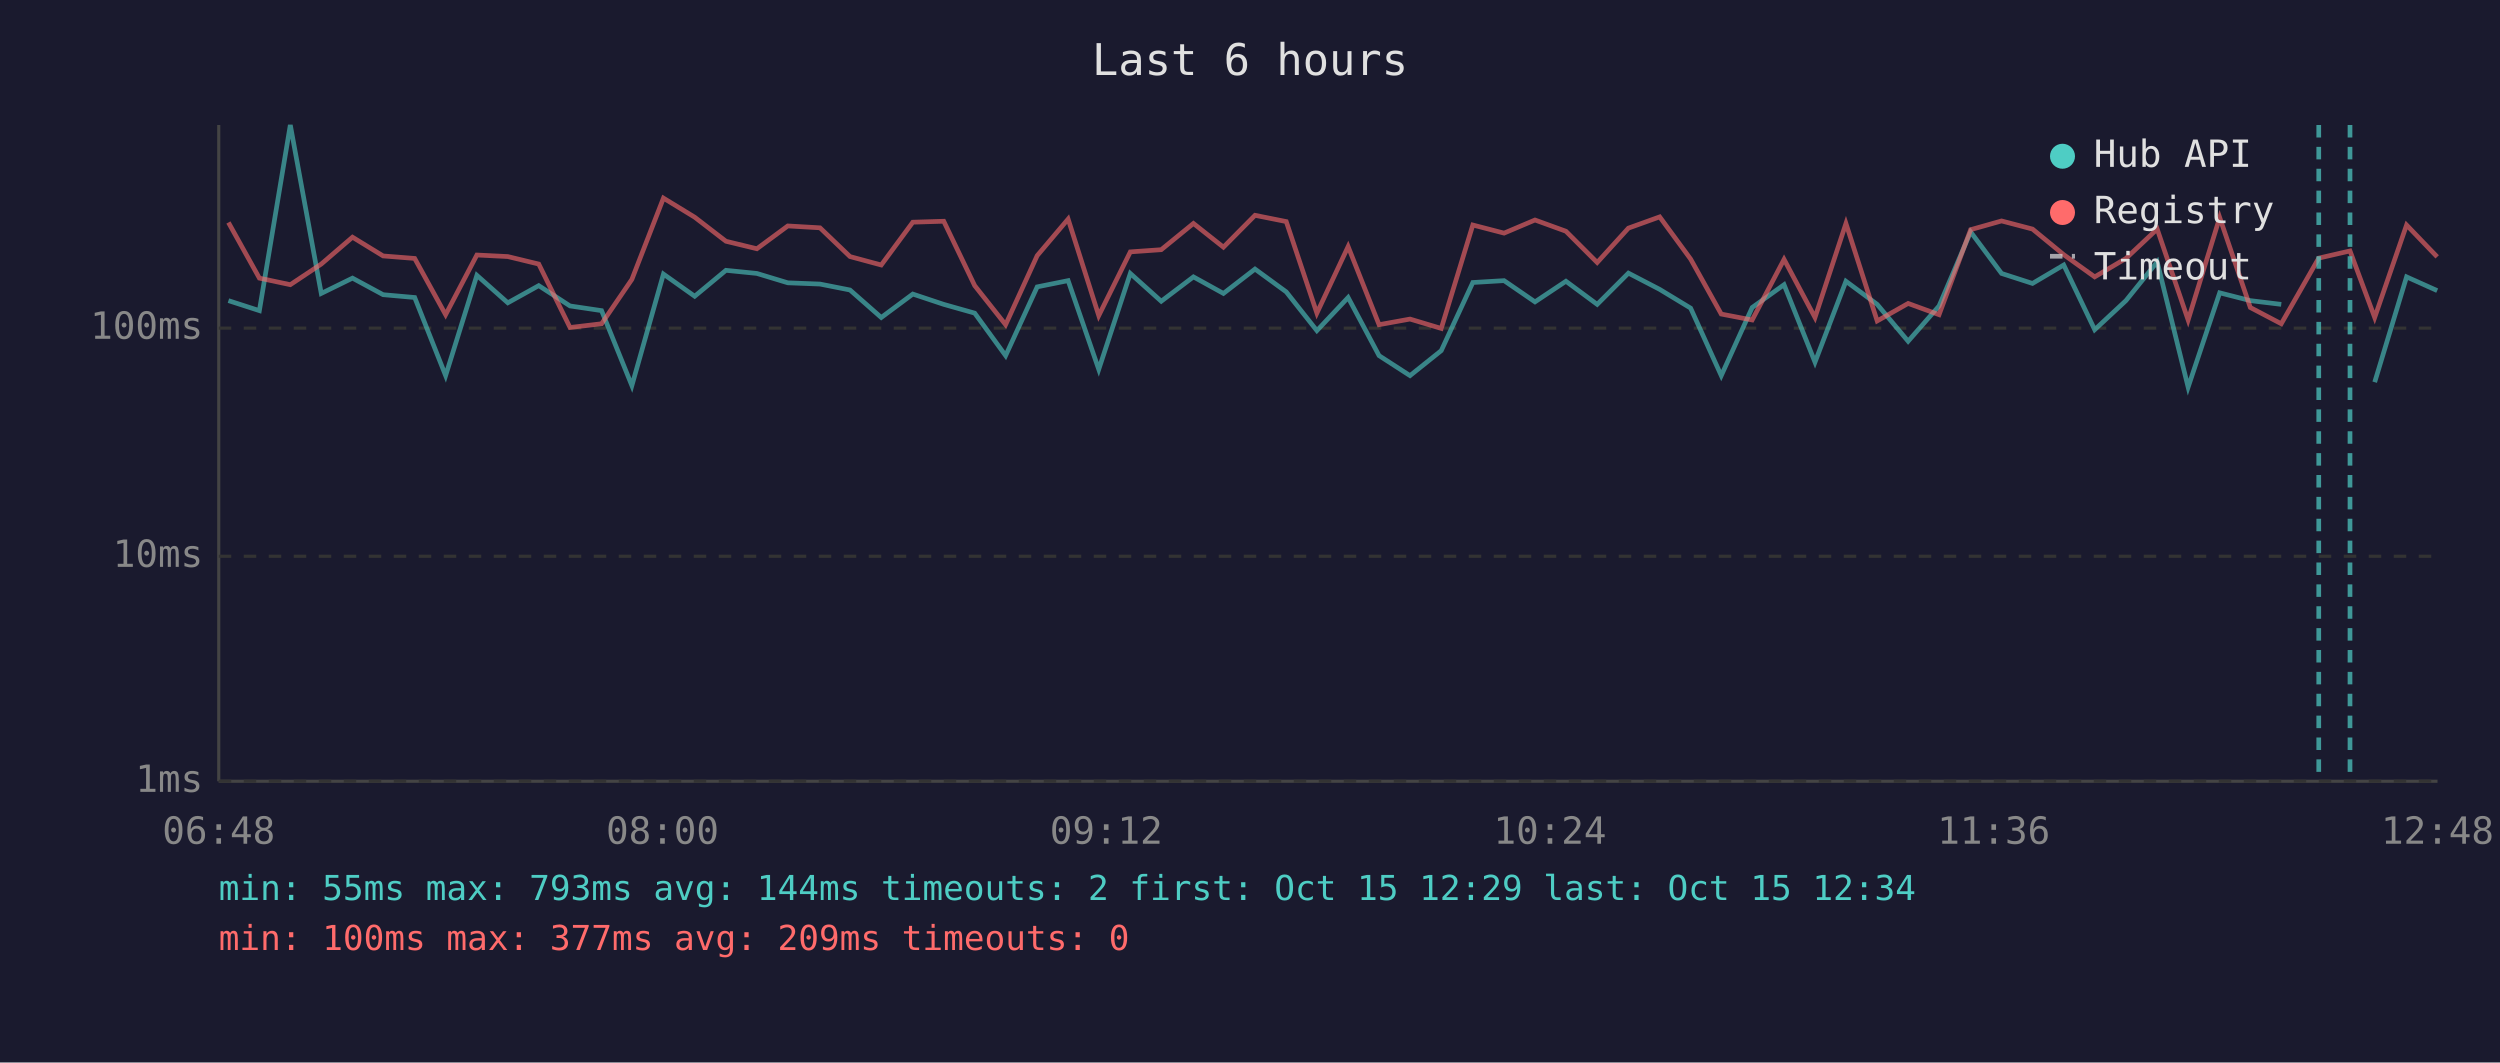
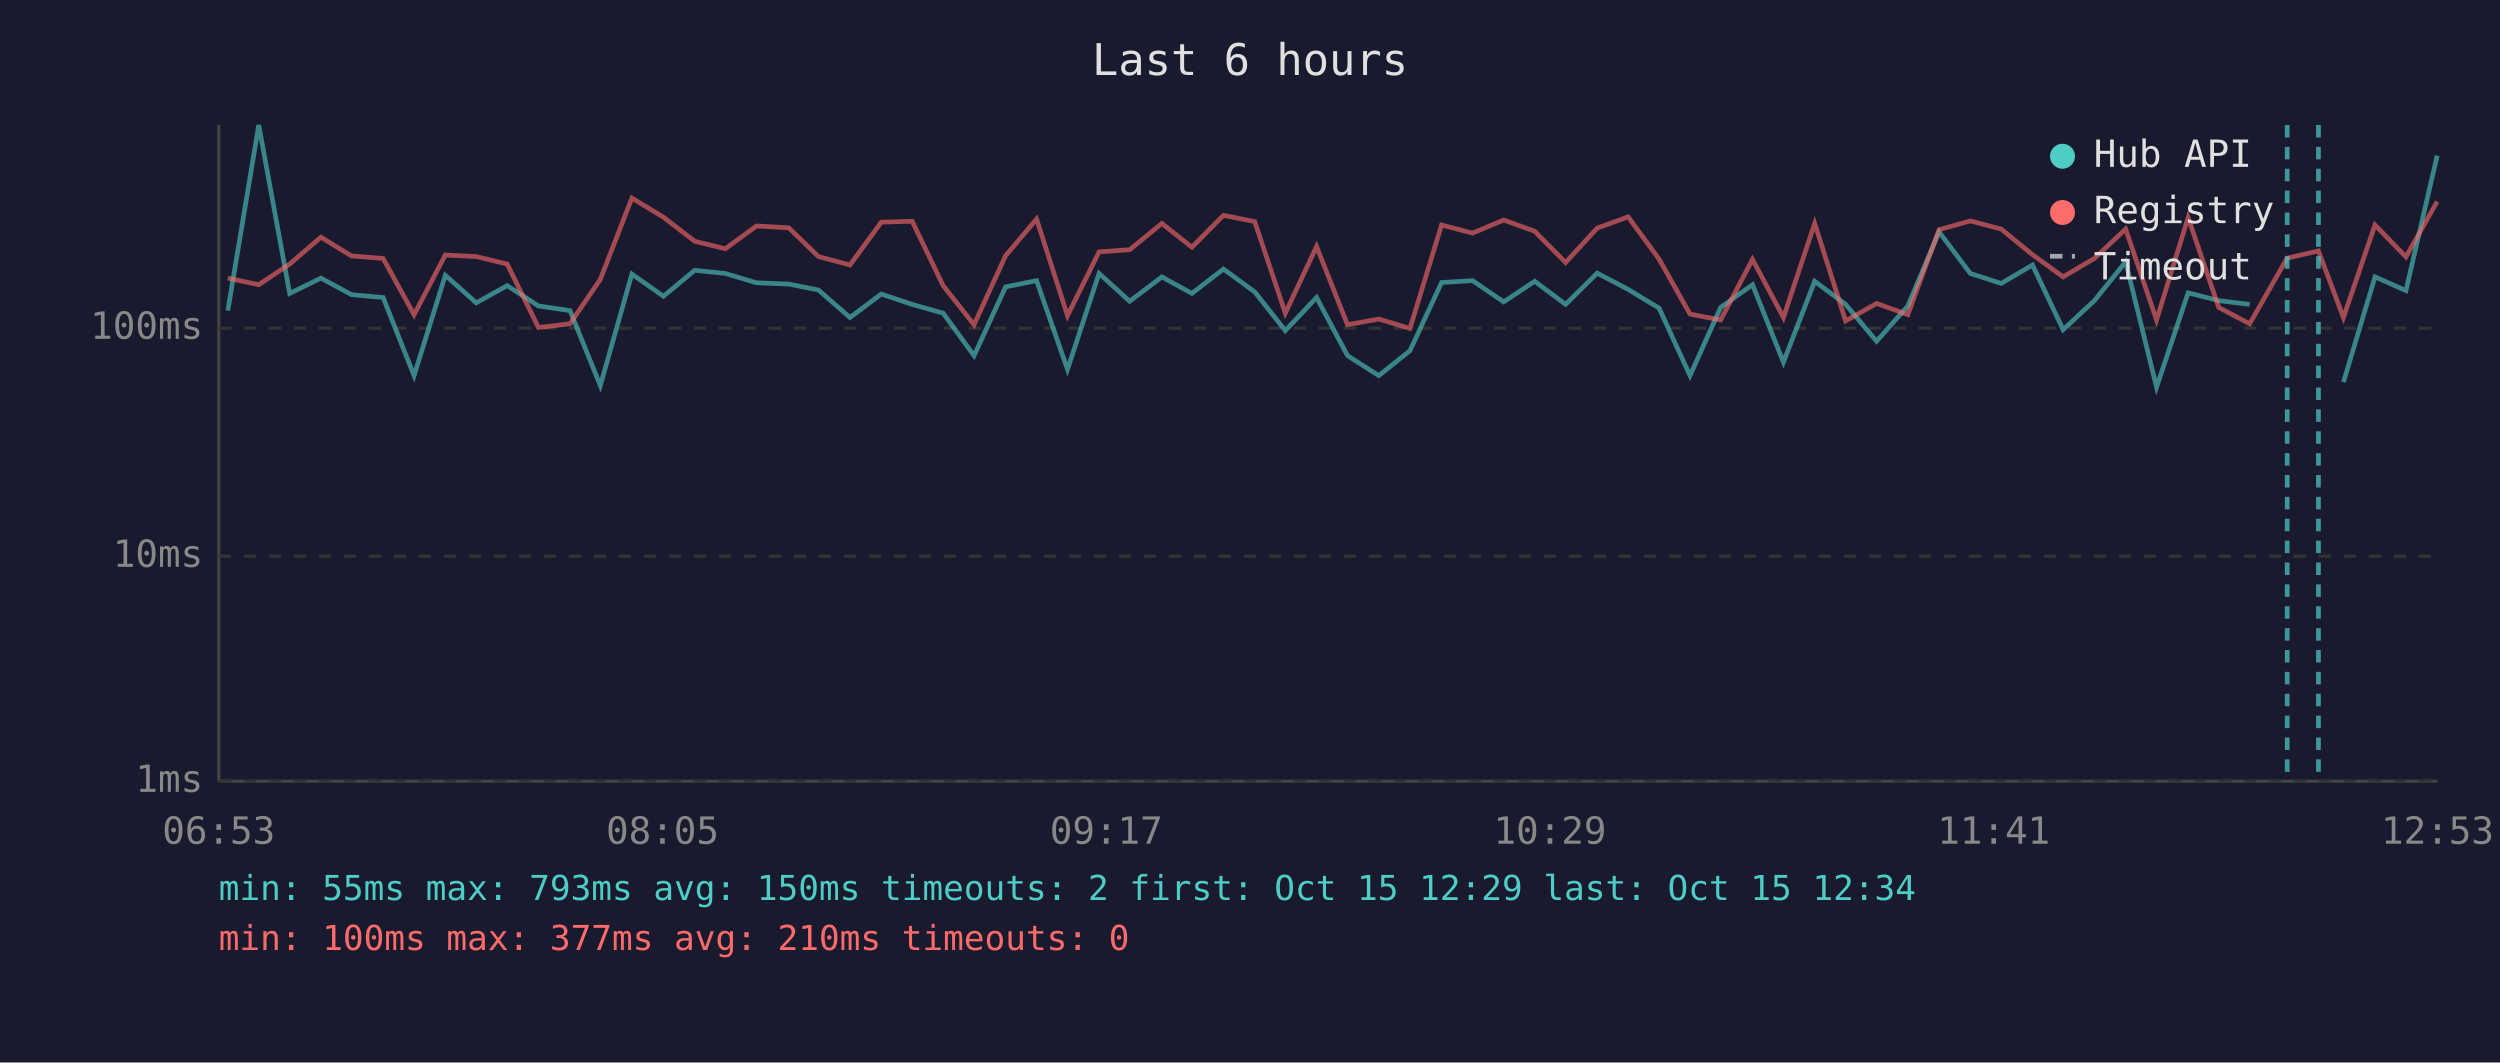
<svg xmlns="http://www.w3.org/2000/svg" viewBox="0 0 800 340" font-family="monospace" font-size="12">
  <rect width="800" height="340" fill="#1a1a2e" />
  <text x="400" y="24" fill="#e0e0e0" font-size="14" text-anchor="middle">Last 6 hours</text>
  <line x1="70" y1="40" x2="70" y2="250" stroke="#444" stroke-width="1" />
  <line x1="70" y1="250" x2="780" y2="250" stroke="#444" stroke-width="1" />
  <line x1="70" y1="250" x2="780" y2="250" stroke="#333" stroke-width="1" stroke-dasharray="4" />
  <text x="65" y="250" fill="#888" text-anchor="end" dominant-baseline="middle">1ms</text>
  <line x1="70" y1="178" x2="780" y2="178" stroke="#333" stroke-width="1" stroke-dasharray="4" />
  <text x="65" y="178" fill="#888" text-anchor="end" dominant-baseline="middle">10ms</text>
  <line x1="70" y1="105" x2="780" y2="105" stroke="#333" stroke-width="1" stroke-dasharray="4" />
  <text x="65" y="105" fill="#888" text-anchor="end" dominant-baseline="middle">100ms</text>
-   <text x="70" y="270" fill="#888" text-anchor="middle">06:48</text>
-   <text x="212" y="270" fill="#888" text-anchor="middle">08:00</text>
-   <text x="354" y="270" fill="#888" text-anchor="middle">09:12</text>
-   <text x="496" y="270" fill="#888" text-anchor="middle">10:24</text>
-   <text x="638" y="270" fill="#888" text-anchor="middle">11:36</text>
-   <text x="780" y="270" fill="#888" text-anchor="middle">12:48</text>
-   <polyline points="73.1,96.2 83.0,99.4 92.9,40.0 102.8,93.9 112.8,89.0 122.6,94.3 132.7,95.2 142.6,120.2 152.6,88.1 162.5,96.9 172.4,91.4 182.4,97.9 192.5,99.4 202.2,123.4 212.3,87.7 222.3,94.8 232.3,86.5 242.2,87.5 252.1,90.5 262.4,90.9 272.0,92.8 282.0,101.6 292.1,94.1 302.0,97.4 311.9,100.2 321.8,113.8 331.9,91.8 341.8,89.8 351.6,118.2 361.7,87.5 371.6,96.4 381.9,88.6 391.5,93.9 401.6,86.1 411.6,93.4 421.4,105.8 431.4,95.2 441.3,113.8 451.2,120.2 461.2,112.2 471.3,90.4 481.3,89.8 491.2,96.6 501.1,90.0 511.1,97.4 521.1,87.4 531.1,92.6 541.0,98.6 550.8,120.2 560.7,98.4 570.9,91.1 580.8,115.9 590.7,90.0 600.7,97.4 610.6,109.2 620.5,97.9 630.6,74.2 640.5,87.5 650.4,90.7 660.4,84.8 670.3,105.5 680.3,96.2 690.3,83.8 700.2,123.9 710.3,93.7 720.1,96.2 730.0,97.4" fill="none" stroke="#4ecdc4" stroke-width="1.5" opacity="0.6" />
-   <polyline points="759.9,122.3 770.1,88.6 779.9,93.0" fill="none" stroke="#4ecdc4" stroke-width="1.5" opacity="0.6" />
-   <polyline points="73.1,71.2 83.0,89.0 92.9,91.1 102.8,84.5 112.8,75.9 122.6,81.9 132.7,82.7 142.6,100.7 152.6,81.6 162.5,82.1 172.4,84.5 182.4,104.8 192.5,103.6 202.2,89.4 212.3,63.4 222.3,69.5 232.3,77.2 242.2,79.6 252.1,72.3 262.4,72.9 272.0,82.1 282.0,84.8 292.1,71.1 302.0,70.8 311.9,91.4 321.8,103.9 331.9,81.8 341.8,70.1 351.6,101.0 361.7,80.6 371.6,79.9 381.9,71.5 391.5,79.1 401.6,68.9 411.6,70.9 421.4,100.2 431.4,78.9 441.3,103.9 451.2,102.1 461.2,105.1 471.3,72.0 481.3,74.6 491.2,70.4 501.1,74.0 511.1,84.0 521.1,73.0 531.1,69.4 541.0,82.9 550.8,100.5 560.7,102.4 570.9,83.0 580.8,101.6 590.7,71.5 600.7,102.7 610.6,97.1 620.5,100.7 630.6,73.5 640.5,70.7 650.4,73.3 660.4,81.5 670.3,88.6 680.3,82.7 690.3,73.3 700.2,102.4 710.3,69.6 720.1,98.4 730.0,103.6 742.0,82.6 752.0,80.3 759.9,101.6 770.1,72.0 779.9,82.2" fill="none" stroke="#ff6b6b" stroke-width="1.5" opacity="0.6" />
-   <line x1="742.0" y1="40" x2="742.0" y2="250" stroke="#4ecdc4" stroke-width="1.5" stroke-dasharray="4,3" opacity="0.7" />
-   <line x1="752.0" y1="40" x2="752.0" y2="250" stroke="#4ecdc4" stroke-width="1.5" stroke-dasharray="4,3" opacity="0.7" />
+   <text x="70" y="270" fill="#888" text-anchor="middle">06:53</text>
+   <text x="212" y="270" fill="#888" text-anchor="middle">08:05</text>
+   <text x="354" y="270" fill="#888" text-anchor="middle">09:17</text>
+   <text x="496" y="270" fill="#888" text-anchor="middle">10:29</text>
+   <text x="638" y="270" fill="#888" text-anchor="middle">11:41</text>
+   <text x="780" y="270" fill="#888" text-anchor="middle">12:53</text>
+   <polyline points="72.9,99.4 82.8,40.0 92.7,93.9 102.7,89.0 112.5,94.3 122.6,95.2 132.5,120.2 142.5,88.1 152.4,96.9 162.3,91.4 172.3,97.9 182.4,99.4 192.1,123.4 202.2,87.7 212.3,94.8 222.3,86.5 232.1,87.5 242.1,90.5 252.4,90.9 261.9,92.8 272.0,101.6 282.0,94.1 291.9,97.4 301.8,100.2 311.7,113.8 321.8,91.8 331.7,89.8 341.6,118.2 351.7,87.5 361.5,96.4 371.8,88.6 381.4,93.9 391.5,86.1 401.5,93.4 411.3,105.8 421.3,95.2 431.2,113.8 441.2,120.2 451.2,112.2 461.3,90.4 471.2,89.8 481.2,96.6 491.1,90.0 501.0,97.4 511.1,87.4 521.0,92.6 530.9,98.6 540.8,120.2 550.6,98.4 560.8,91.1 570.7,115.9 580.7,90.0 590.6,97.4 600.5,109.2 610.5,97.9 620.5,74.2 630.5,87.5 640.4,90.7 650.4,84.8 660.2,105.5 670.2,96.2 680.2,83.8 690.1,123.9 700.2,93.7 710.0,96.2 719.9,97.4" fill="none" stroke="#4ecdc4" stroke-width="1.5" opacity="0.6" />
+   <polyline points="749.9,122.3 760.0,88.6 769.9,93.0 779.9,49.8" fill="none" stroke="#4ecdc4" stroke-width="1.5" opacity="0.6" />
+   <polyline points="72.9,89.0 82.8,91.1 92.7,84.5 102.7,75.9 112.5,81.9 122.6,82.7 132.5,100.7 142.5,81.6 152.4,82.1 162.3,84.5 172.3,104.8 182.4,103.6 192.1,89.4 202.2,63.4 212.3,69.5 222.3,77.2 232.1,79.6 242.1,72.3 252.4,72.9 261.9,82.1 272.0,84.8 282.0,71.1 291.9,70.8 301.8,91.4 311.7,103.9 321.8,81.8 331.7,70.1 341.6,101.0 351.7,80.6 361.5,79.9 371.8,71.5 381.4,79.1 391.5,68.9 401.5,70.9 411.3,100.2 421.3,78.9 431.2,103.9 441.2,102.1 451.2,105.1 461.3,72.0 471.2,74.6 481.2,70.4 491.1,74.0 501.0,84.0 511.1,73.0 521.0,69.4 530.9,82.9 540.8,100.5 550.6,102.4 560.8,83.0 570.7,101.6 580.7,71.5 590.6,102.7 600.5,97.1 610.5,100.7 620.5,73.5 630.5,70.7 640.4,73.3 650.4,81.5 660.2,88.6 670.2,82.7 680.2,73.3 690.1,102.4 700.2,69.6 710.0,98.4 719.9,103.6 731.9,82.6 741.9,80.3 749.9,101.6 760.0,72.0 769.9,82.2 779.9,64.5" fill="none" stroke="#ff6b6b" stroke-width="1.5" opacity="0.6" />
+   <line x1="731.9" y1="40" x2="731.9" y2="250" stroke="#4ecdc4" stroke-width="1.5" stroke-dasharray="4,3" opacity="0.7" />
+   <line x1="741.9" y1="40" x2="741.9" y2="250" stroke="#4ecdc4" stroke-width="1.5" stroke-dasharray="4,3" opacity="0.7" />
  <circle cx="660" cy="50" r="4" fill="#4ecdc4" />
  <text x="670" y="50" fill="#e0e0e0" dominant-baseline="middle">Hub API</text>
  <circle cx="660" cy="68" r="4" fill="#ff6b6b" />
  <text x="670" y="68" fill="#e0e0e0" dominant-baseline="middle">Registry</text>
  <line x1="656" y1="82" x2="664" y2="82" stroke="#e0e0e0" stroke-width="1.5" stroke-dasharray="4,3" opacity="0.7" />
  <text x="670" y="86" fill="#e0e0e0" dominant-baseline="middle">Timeout</text>
-   <text x="70" y="288" fill="#4ecdc4" font-size="11">min: 55ms  max: 793ms  avg: 144ms  timeouts: 2  first: Oct 15 12:29  last: Oct 15 12:34</text>
-   <text x="70" y="304" fill="#ff6b6b" font-size="11">min: 100ms  max: 377ms  avg: 209ms  timeouts: 0</text>
+   <text x="70" y="288" fill="#4ecdc4" font-size="11">min: 55ms  max: 793ms  avg: 150ms  timeouts: 2  first: Oct 15 12:29  last: Oct 15 12:34</text>
+   <text x="70" y="304" fill="#ff6b6b" font-size="11">min: 100ms  max: 377ms  avg: 210ms  timeouts: 0</text>
</svg>
